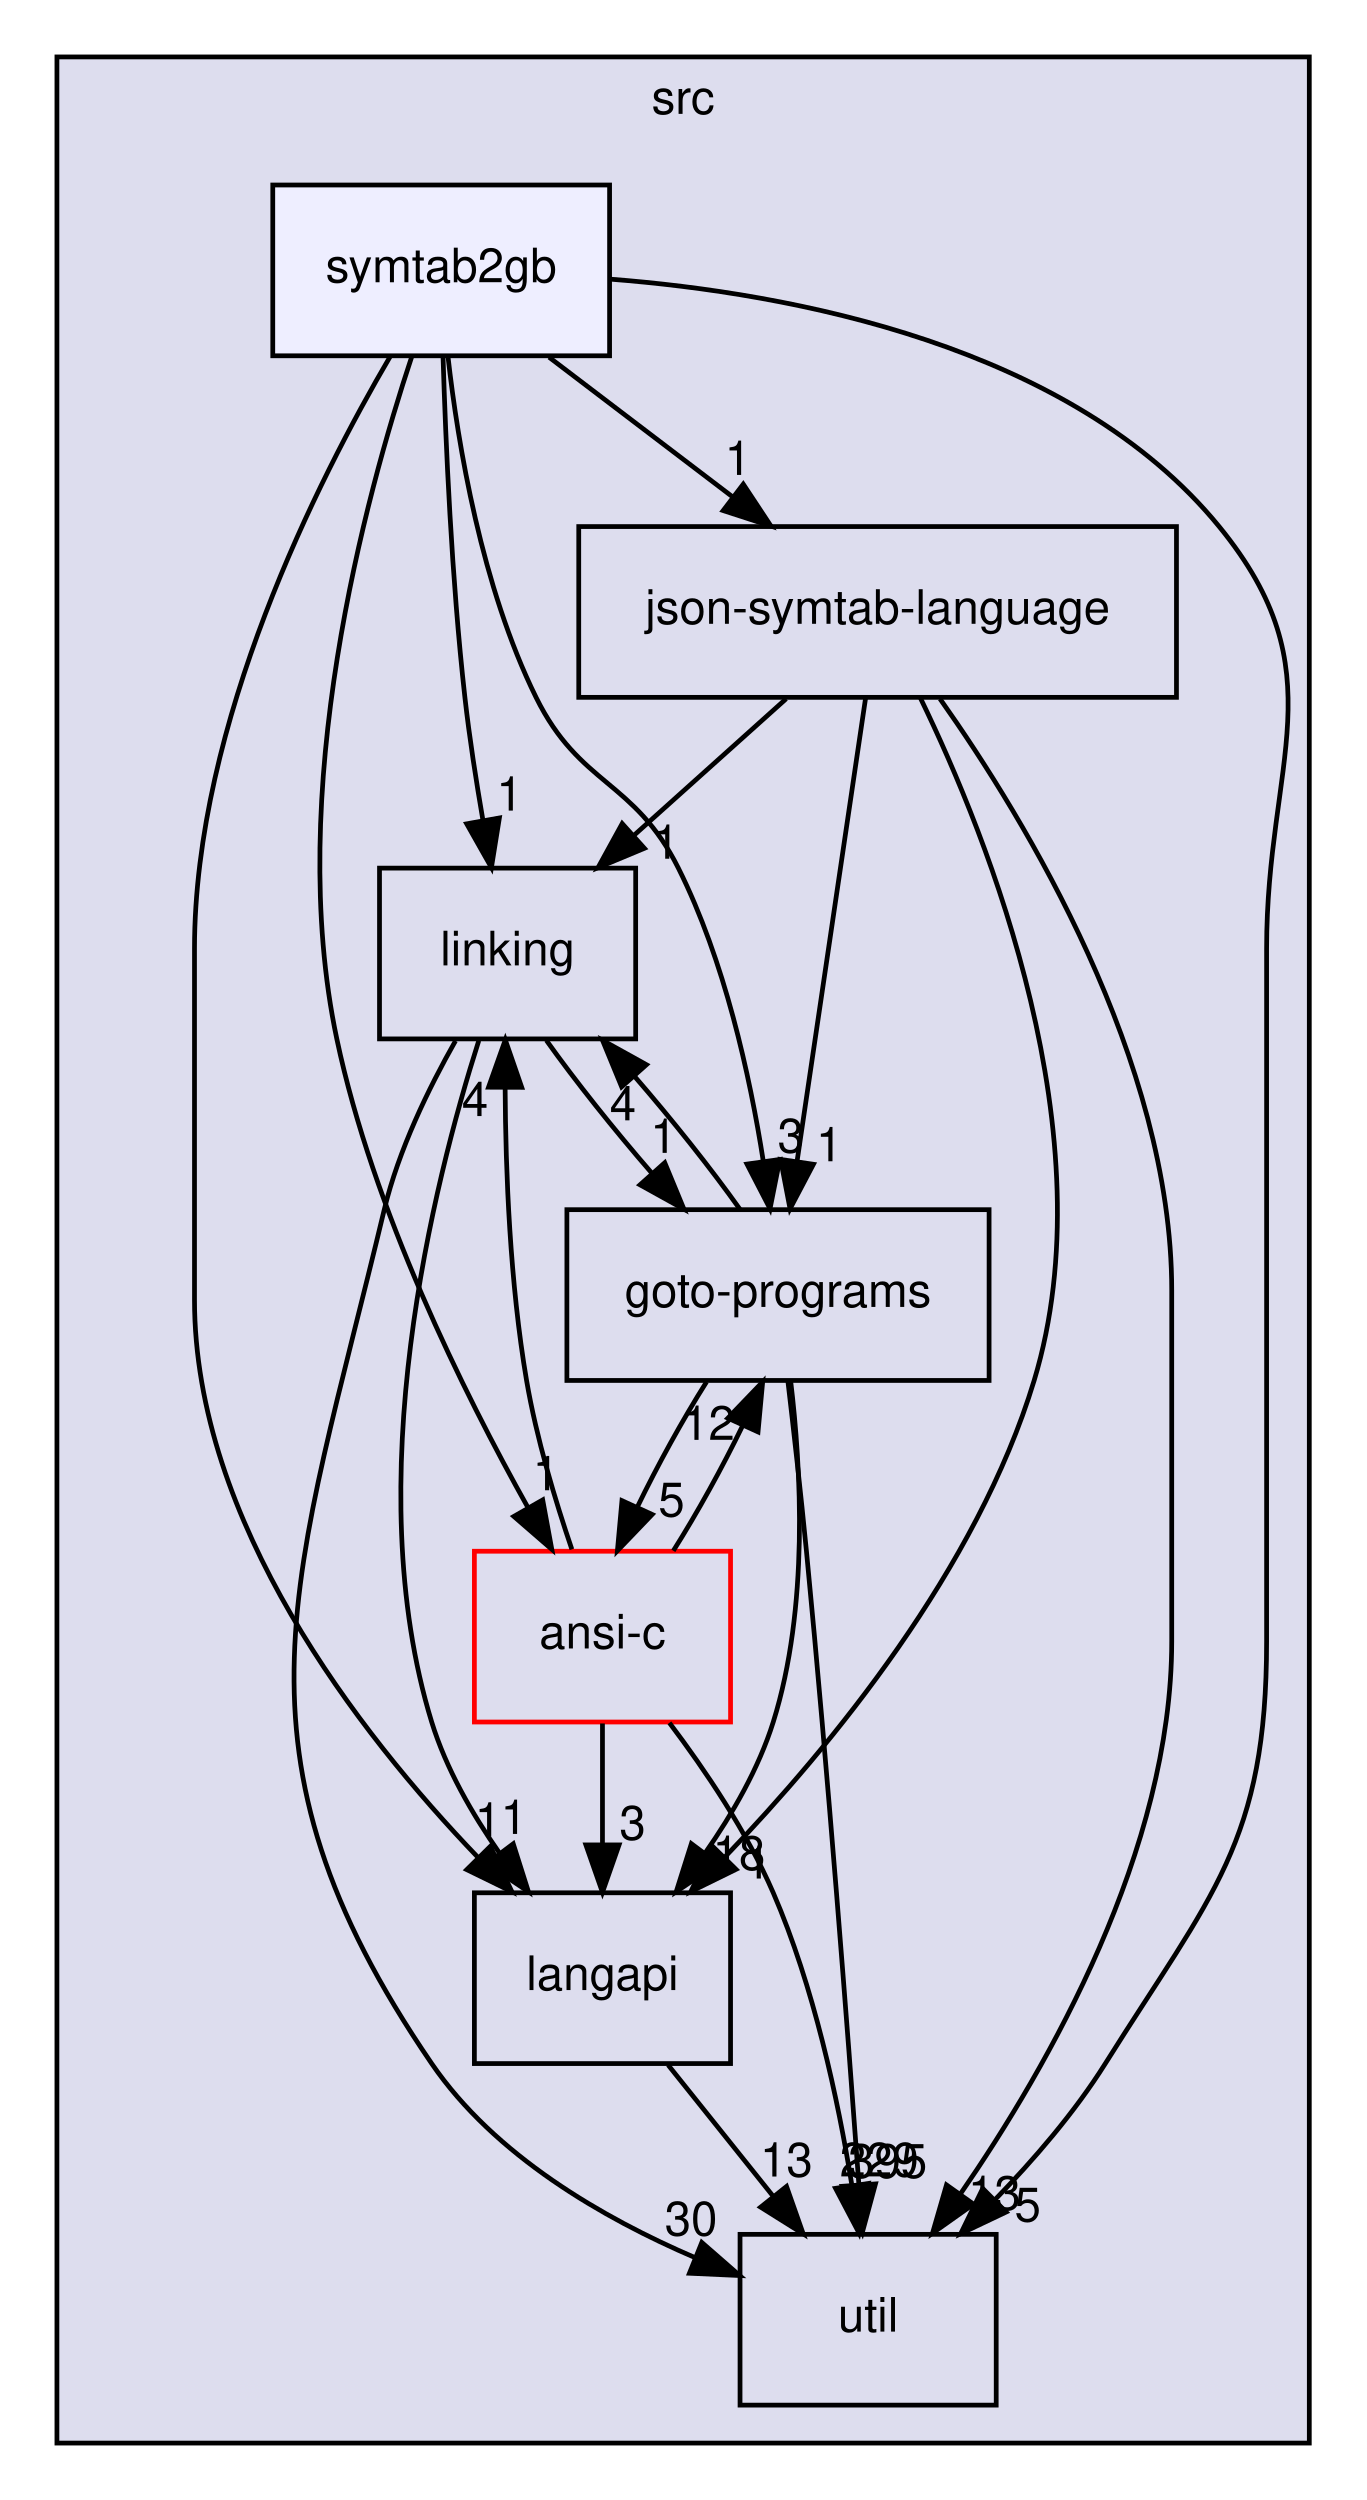
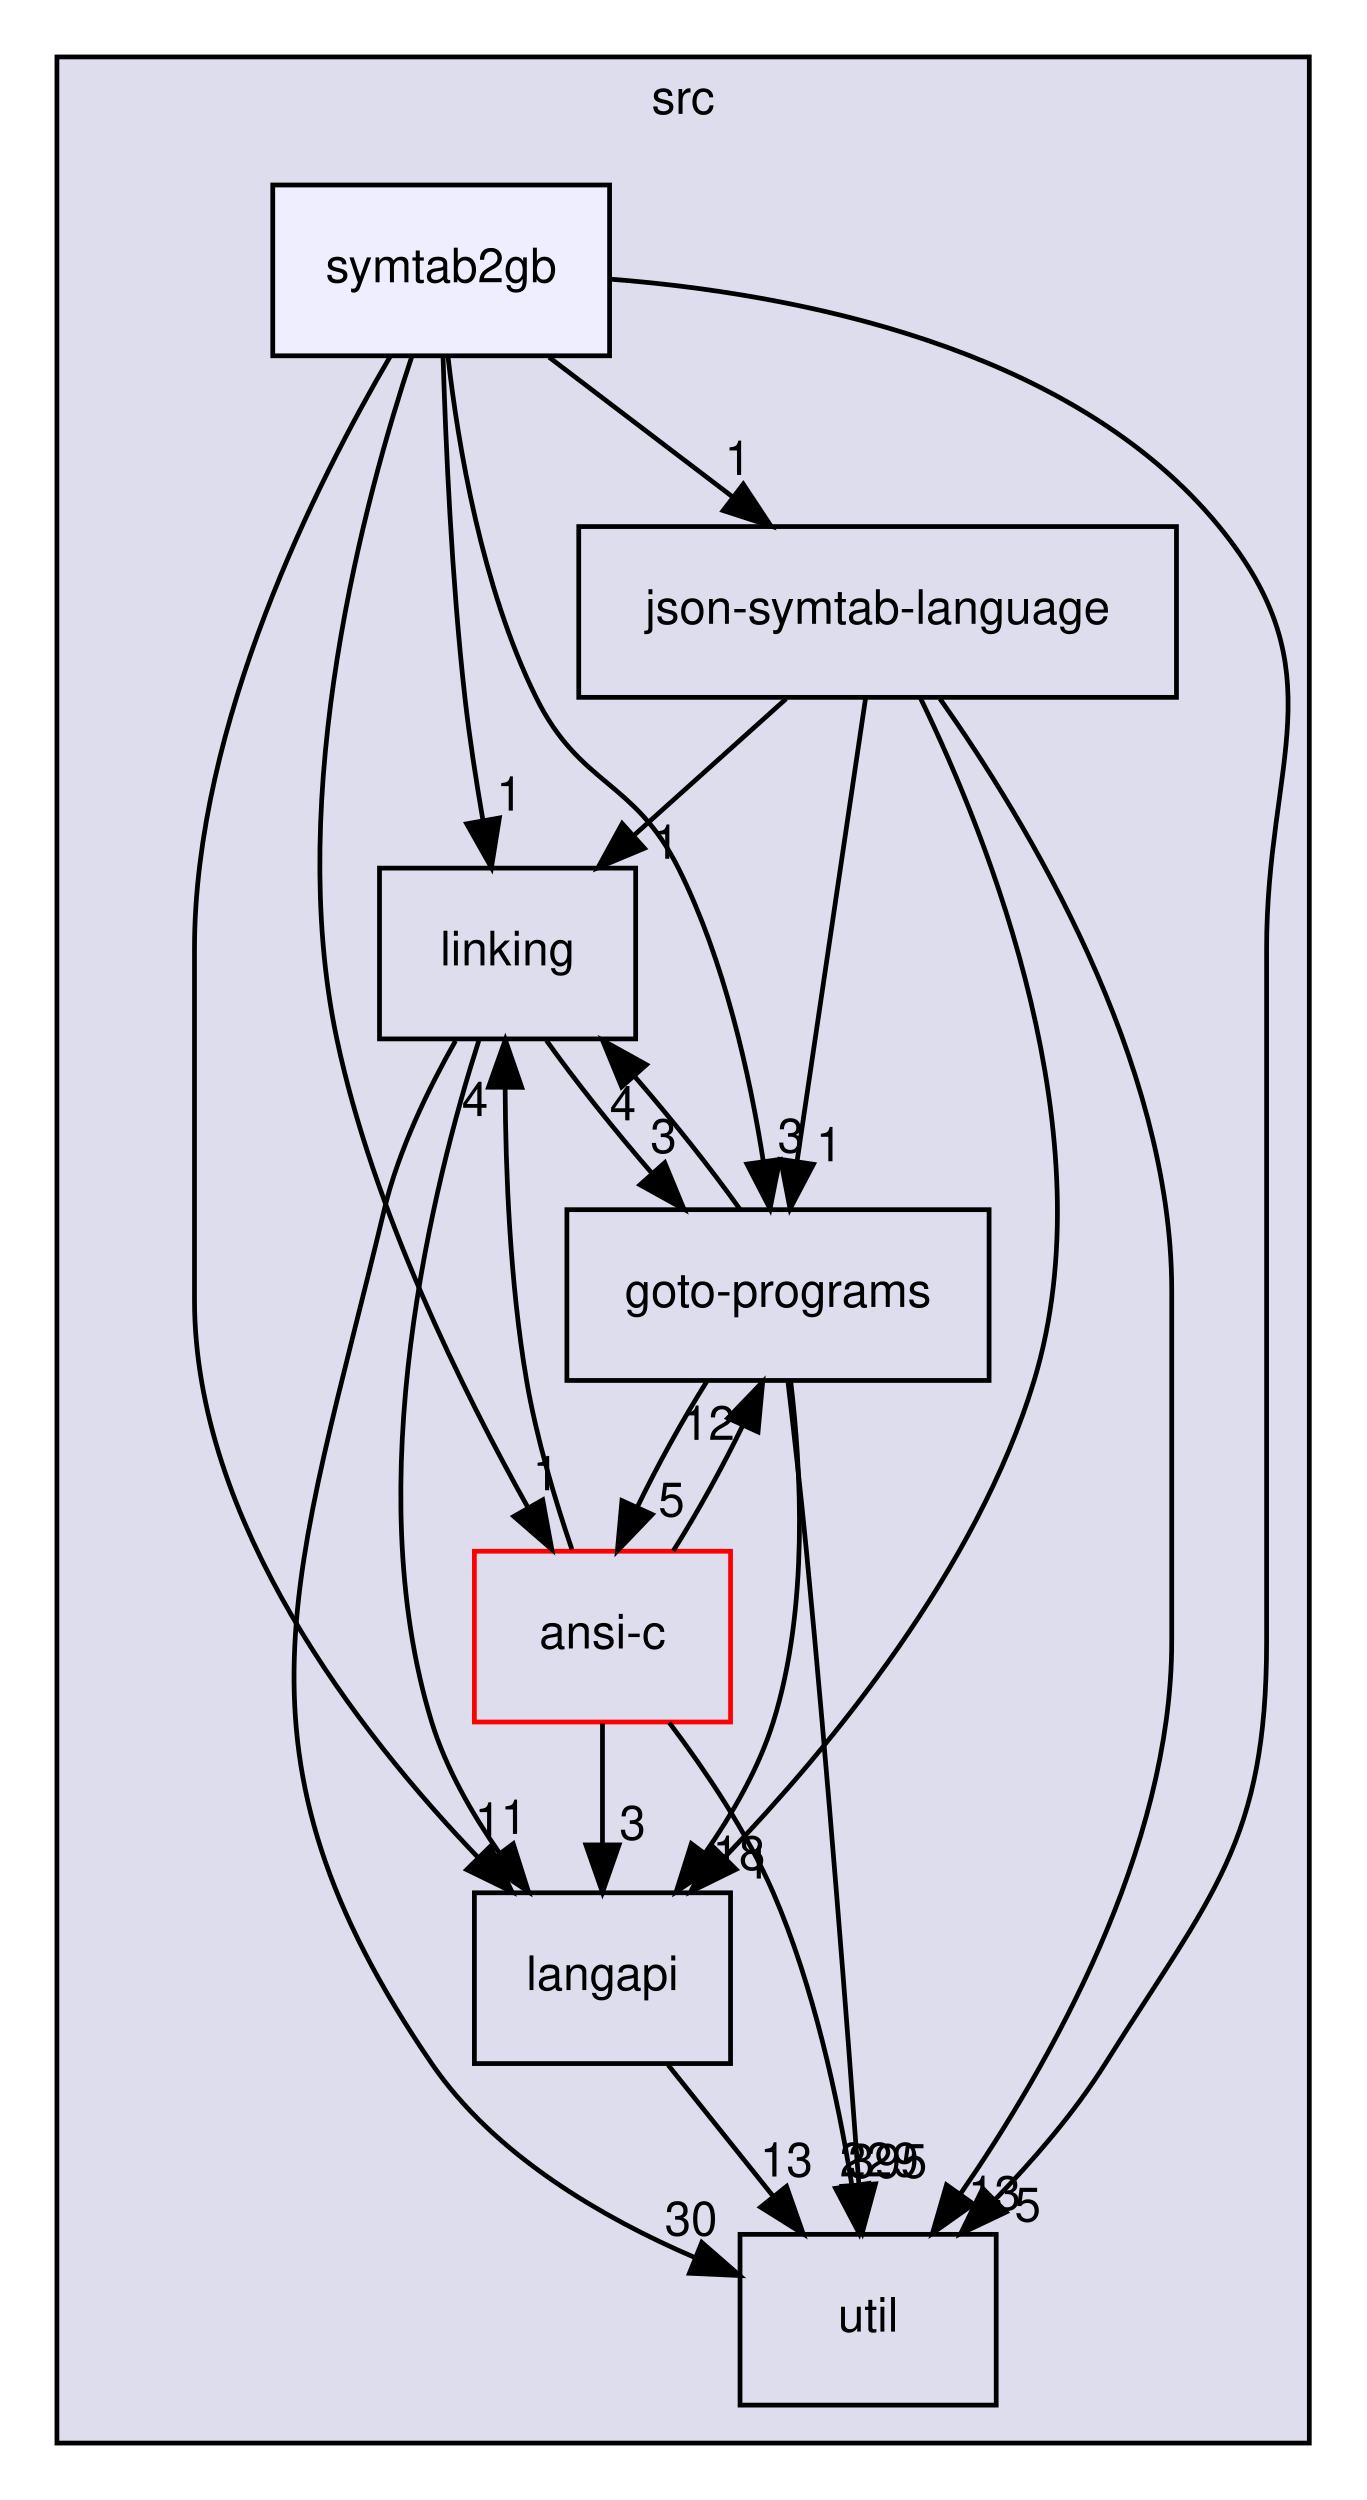
<svg xmlns="http://www.w3.org/2000/svg" xmlns:xlink="http://www.w3.org/1999/xlink" width="288pt" height="527pt" viewBox="0.00 0.00 288.00 527.00">
  <g id="graph0" class="graph" transform="scale(1 1) rotate(0) translate(4 523)">
    <g id="clust1" class="cluster">
      <g id="a_clust1">
        <a xlink:href="dir_68267d1309a1af8e8297ef4c3efbcdba.html" target="_top" xlink:title="src">
          <polygon fill="#ddddee" stroke="black" points="8,-8 8,-511 272,-511 272,-8 8,-8" />
          <text text-anchor="middle" x="140" y="-499" font-family="Helvetica,sans-Serif" font-size="10.00">src</text>
        </a>
      </g>
    </g>
    <g id="node1" class="node">
      <g id="a_node1">
        <a xlink:href="dir_245199dd16b1f3757d78c9dc7747589d.html" target="_top" xlink:title="langapi">
          <polygon fill="none" stroke="black" points="150,-124 96,-124 96,-88 150,-88 150,-124" />
          <text text-anchor="middle" x="123" y="-103.5" font-family="Helvetica,sans-Serif" font-size="10.00">langapi</text>
        </a>
      </g>
    </g>
    <g id="node4" class="node">
      <g id="a_node4">
        <a xlink:href="dir_b7878ad5ecbf2506f4125b9d34c97e45.html" target="_top" xlink:title="util">
          <polygon fill="none" stroke="black" points="206,-52 152,-52 152,-16 206,-16 206,-52" />
          <text text-anchor="middle" x="179" y="-31.5" font-family="Helvetica,sans-Serif" font-size="10.00">util</text>
        </a>
      </g>
    </g>
    <g id="edge18" class="edge">
      <path fill="none" stroke="black" d="M136.84,-87.7C143.49,-79.39 151.58,-69.28 158.89,-60.14" />
      <polygon fill="black" stroke="black" points="161.8,-62.1 165.32,-52.1 156.34,-57.73 161.8,-62.1" />
      <g id="a_edge18-headlabel">
        <a xlink:href="dir_000029_000036.html" target="_top" xlink:title="13">
          <text text-anchor="middle" x="161.77" y="-64.18" font-family="Helvetica,sans-Serif" font-size="10.00">13</text>
        </a>
      </g>
    </g>
    <g id="node2" class="node">
      <g id="a_node2">
        <a xlink:href="dir_7ec25742ab1d47a7a6823282222807fd.html" target="_top" xlink:title="linking">
          <polygon fill="none" stroke="black" points="130,-340 76,-340 76,-304 130,-304 130,-340" />
          <text text-anchor="middle" x="103" y="-319.5" font-family="Helvetica,sans-Serif" font-size="10.00">linking</text>
        </a>
      </g>
    </g>
    <g id="edge1" class="edge">
      <path fill="none" stroke="black" d="M96.93,-303.64C87.38,-273.64 71.48,-210.47 87,-160 90.01,-150.22 95.51,-140.62 101.32,-132.33" />
      <polygon fill="black" stroke="black" points="104.19,-134.33 107.39,-124.23 98.59,-130.13 104.19,-134.33" />
      <g id="a_edge1-headlabel">
        <a xlink:href="dir_000032_000029.html" target="_top" xlink:title="1">
          <text text-anchor="middle" x="104.31" y="-136.41" font-family="Helvetica,sans-Serif" font-size="10.00">1</text>
        </a>
      </g>
    </g>
    <g id="node3" class="node">
      <g id="a_node3">
        <a xlink:href="dir_807c5b2c83e0c14a10083f60cf67ca05.html" target="_top" xlink:title="goto-programs">
          <polygon fill="none" stroke="black" points="204.5,-268 115.5,-268 115.5,-232 204.5,-232 204.5,-268" />
          <text text-anchor="middle" x="160" y="-247.5" font-family="Helvetica,sans-Serif" font-size="10.00">goto-programs</text>
        </a>
      </g>
    </g>
    <g id="edge2" class="edge">
      <path fill="none" stroke="black" d="M111.17,-303.7C117.2,-295.22 125.45,-284.86 133.51,-275.58" />
      <polygon fill="black" stroke="black" points="136.13,-277.9 140.18,-268.1 130.91,-273.24 136.13,-277.9" />
      <g id="a_edge2-headlabel">
-         <a xlink:href="dir_000032_000024.html" target="_top" xlink:title="1">
-           <text text-anchor="middle" x="135.86" y="-279.97" font-family="Helvetica,sans-Serif" font-size="10.00">1</text>
+         <a xlink:href="dir_000032_000024.html" target="_top" xlink:title="3">
+           <text text-anchor="middle" x="135.86" y="-279.97" font-family="Helvetica,sans-Serif" font-size="10.00">3</text>
        </a>
      </g>
    </g>
    <g id="edge3" class="edge">
      <path fill="none" stroke="black" d="M92.02,-303.59C86.35,-293.59 80.01,-280.56 77,-268 58.35,-190.08 41.77,-154.13 87,-88 100.24,-68.65 123.03,-55.44 142.61,-47.05" />
      <polygon fill="black" stroke="black" points="143.94,-50.29 151.92,-43.32 141.33,-43.8 143.94,-50.29" />
      <g id="a_edge3-headlabel">
        <a xlink:href="dir_000032_000036.html" target="_top" xlink:title="30">
          <text text-anchor="middle" x="141.67" y="-51.77" font-family="Helvetica,sans-Serif" font-size="10.00">30</text>
        </a>
      </g>
    </g>
    <g id="edge14" class="edge">
      <path fill="none" stroke="black" d="M162.68,-231.81C164.88,-213.54 166.54,-184.03 159,-160 155.94,-150.23 150.42,-140.64 144.62,-132.35" />
      <polygon fill="black" stroke="black" points="147.34,-130.16 138.55,-124.24 141.74,-134.35 147.34,-130.16" />
      <g id="a_edge14-headlabel">
        <a xlink:href="dir_000024_000029.html" target="_top" xlink:title="18">
          <text text-anchor="middle" x="151.77" y="-128.83" font-family="Helvetica,sans-Serif" font-size="10.00">18</text>
        </a>
      </g>
    </g>
    <g id="edge15" class="edge">
      <path fill="none" stroke="black" d="M151.97,-268.1C145.97,-276.55 137.74,-286.9 129.68,-296.2" />
      <polygon fill="black" stroke="black" points="127.04,-293.9 123.01,-303.7 132.27,-298.56 127.04,-293.9" />
      <g id="a_edge15-headlabel">
        <a xlink:href="dir_000024_000032.html" target="_top" xlink:title="4">
          <text text-anchor="middle" x="127.31" y="-286.83" font-family="Helvetica,sans-Serif" font-size="10.00">4</text>
        </a>
      </g>
    </g>
    <g id="edge16" class="edge">
      <path fill="none" stroke="black" d="M162.09,-231.83C163.31,-221.46 164.84,-207.98 166,-196 170.53,-149.31 174.69,-94.9 177.03,-62.79" />
      <polygon fill="black" stroke="black" points="180.55,-62.63 177.78,-52.41 173.57,-62.13 180.55,-62.63" />
      <g id="a_edge16-headlabel">
        <a xlink:href="dir_000024_000036.html" target="_top" xlink:title="395">
          <text text-anchor="middle" x="183.12" y="-63.92" font-family="Helvetica,sans-Serif" font-size="10.00">395</text>
        </a>
      </g>
    </g>
    <g id="node6" class="node">
      <g id="a_node6">
        <a xlink:href="dir_f88182c44268ef6b082d02d66ccc5f99.html" target="_top" xlink:title="ansi-c">
          <polygon fill="none" stroke="red" points="150,-196 96,-196 96,-160 150,-160 150,-196" />
          <text text-anchor="middle" x="123" y="-175.5" font-family="Helvetica,sans-Serif" font-size="10.00">ansi-c</text>
        </a>
      </g>
    </g>
    <g id="edge17" class="edge">
      <path fill="none" stroke="black" d="M144.94,-231.7C139.9,-223.73 134.6,-214.1 130.32,-205.26" />
      <polygon fill="black" stroke="black" points="133.48,-203.75 126.15,-196.1 127.11,-206.66 133.48,-203.75" />
      <g id="a_edge17-headlabel">
        <a xlink:href="dir_000024_000012.html" target="_top" xlink:title="5">
          <text text-anchor="middle" x="137.55" y="-203.34" font-family="Helvetica,sans-Serif" font-size="10.00">5</text>
        </a>
      </g>
    </g>
    <g id="node5" class="node">
      <g id="a_node5">
        <a xlink:href="dir_e6e3ab3c817f1bda892a40cd9aa75888.html" target="_top" xlink:title="json-symtab-language">
          <polygon fill="none" stroke="black" points="244,-412 118,-412 118,-376 244,-376 244,-412" />
          <text text-anchor="middle" x="181" y="-391.5" font-family="Helvetica,sans-Serif" font-size="10.00">json-symtab-language</text>
        </a>
      </g>
    </g>
    <g id="edge10" class="edge">
      <path fill="none" stroke="black" d="M190.04,-375.82C204.46,-346.1 229.54,-283.34 214,-232 201.98,-192.3 171.31,-154.98 148.89,-131.63" />
      <polygon fill="black" stroke="black" points="151.15,-128.94 141.64,-124.27 146.16,-133.85 151.15,-128.94" />
      <g id="a_edge10-headlabel">
        <a xlink:href="dir_000051_000029.html" target="_top" xlink:title="1">
          <text text-anchor="middle" x="155.7" y="-127.01" font-family="Helvetica,sans-Serif" font-size="10.00">1</text>
        </a>
      </g>
    </g>
    <g id="edge11" class="edge">
      <path fill="none" stroke="black" d="M161.72,-375.7C152.08,-367.05 140.27,-356.45 129.77,-347.03" />
      <polygon fill="black" stroke="black" points="131.84,-344.18 122.06,-340.1 127.16,-349.39 131.84,-344.18" />
      <g id="a_edge11-headlabel">
        <a xlink:href="dir_000051_000032.html" target="_top" xlink:title="1">
          <text text-anchor="middle" x="136.41" y="-341.97" font-family="Helvetica,sans-Serif" font-size="10.00">1</text>
        </a>
      </g>
    </g>
    <g id="edge12" class="edge">
      <path fill="none" stroke="black" d="M178.47,-375.87C174.89,-351.67 168.31,-307.21 164.05,-278.39" />
      <polygon fill="black" stroke="black" points="167.47,-277.57 162.54,-268.19 160.54,-278.59 167.47,-277.57" />
      <g id="a_edge12-headlabel">
        <a xlink:href="dir_000051_000024.html" target="_top" xlink:title="1">
          <text text-anchor="middle" x="170.8" y="-278.21" font-family="Helvetica,sans-Serif" font-size="10.00">1</text>
        </a>
      </g>
    </g>
    <g id="edge13" class="edge">
      <path fill="none" stroke="black" d="M194.15,-375.69C212.35,-349.95 243,-299.42 243,-251 243,-251 243,-251 243,-177 243,-133.08 217.24,-87.73 198.4,-60.44" />
      <polygon fill="black" stroke="black" points="201.22,-58.37 192.57,-52.24 195.52,-62.42 201.22,-58.37" />
      <g id="a_edge13-headlabel">
        <a xlink:href="dir_000051_000036.html" target="_top" xlink:title="13">
          <text text-anchor="middle" x="205.62" y="-57.15" font-family="Helvetica,sans-Serif" font-size="10.00">13</text>
        </a>
      </g>
    </g>
    <g id="edge19" class="edge">
      <path fill="none" stroke="black" d="M123,-159.7C123,-151.98 123,-142.71 123,-134.11" />
      <polygon fill="black" stroke="black" points="126.5,-134.1 123,-124.1 119.5,-134.1 126.5,-134.1" />
      <g id="a_edge19-headlabel">
        <a xlink:href="dir_000012_000029.html" target="_top" xlink:title="3">
          <text text-anchor="middle" x="129.34" y="-135.2" font-family="Helvetica,sans-Serif" font-size="10.00">3</text>
        </a>
      </g>
    </g>
    <g id="edge20" class="edge">
      <path fill="none" stroke="black" d="M116.55,-196.4C113.07,-206.62 109.07,-219.87 107,-232 103.51,-252.45 102.58,-275.91 102.48,-293.61" />
      <polygon fill="black" stroke="black" points="98.98,-293.82 102.52,-303.8 105.98,-293.79 98.98,-293.82" />
      <g id="a_edge20-headlabel">
        <a xlink:href="dir_000012_000032.html" target="_top" xlink:title="4">
          <text text-anchor="middle" x="96.13" y="-287.73" font-family="Helvetica,sans-Serif" font-size="10.00">4</text>
        </a>
      </g>
    </g>
    <g id="edge21" class="edge">
      <path fill="none" stroke="black" d="M137.94,-196.1C142.96,-204.04 148.28,-213.67 152.57,-222.51" />
      <polygon fill="black" stroke="black" points="149.43,-224.06 156.77,-231.7 155.79,-221.15 149.43,-224.06" />
      <g id="a_edge21-headlabel">
        <a xlink:href="dir_000012_000024.html" target="_top" xlink:title="12">
          <text text-anchor="middle" x="145.35" y="-219.47" font-family="Helvetica,sans-Serif" font-size="10.00">12</text>
        </a>
      </g>
    </g>
    <g id="edge22" class="edge">
      <path fill="none" stroke="black" d="M137.11,-159.83C144.62,-149.9 153.43,-136.86 159,-124 167.54,-104.29 172.64,-80.49 175.56,-62.46" />
      <polygon fill="black" stroke="black" points="179.05,-62.73 177.06,-52.33 172.13,-61.7 179.05,-62.73" />
      <g id="a_edge22-headlabel">
        <a xlink:href="dir_000012_000036.html" target="_top" xlink:title="229">
          <text text-anchor="middle" x="181.33" y="-64.2" font-family="Helvetica,sans-Serif" font-size="10.00">229</text>
        </a>
      </g>
    </g>
    <g id="node7" class="node">
      <g id="a_node7">
        <a xlink:href="dir_c7dbdeca05defa0cb45e05438419d6cc.html" target="_top" xlink:title="symtab2gb">
          <polygon fill="#eeeeff" stroke="black" points="124.5,-484 53.5,-484 53.5,-448 124.5,-448 124.5,-484" />
          <text text-anchor="middle" x="89" y="-463.5" font-family="Helvetica,sans-Serif" font-size="10.00">symtab2gb</text>
        </a>
      </g>
    </g>
    <g id="edge4" class="edge">
      <path fill="none" stroke="black" d="M78.23,-447.81C62.99,-421.83 37,-370.52 37,-323 37,-323 37,-323 37,-249 37,-202.31 71.44,-157.84 96.73,-131.49" />
      <polygon fill="black" stroke="black" points="99.37,-133.8 103.91,-124.23 94.39,-128.88 99.37,-133.8" />
      <g id="a_edge4-headlabel">
        <a xlink:href="dir_000073_000029.html" target="_top" xlink:title="1">
          <text text-anchor="middle" x="98.86" y="-135.85" font-family="Helvetica,sans-Serif" font-size="10.00">1</text>
        </a>
      </g>
    </g>
    <g id="edge5" class="edge">
      <path fill="none" stroke="black" d="M89.39,-447.89C89.94,-429.94 91.19,-400.91 94,-376 94.95,-367.52 96.38,-358.34 97.81,-350.04" />
      <polygon fill="black" stroke="black" points="101.27,-350.58 99.59,-340.12 94.38,-349.34 101.27,-350.58" />
      <g id="a_edge5-headlabel">
        <a xlink:href="dir_000073_000032.html" target="_top" xlink:title="1">
          <text text-anchor="middle" x="103.42" y="-352.12" font-family="Helvetica,sans-Serif" font-size="10.00">1</text>
        </a>
      </g>
    </g>
    <g id="edge6" class="edge">
      <path fill="none" stroke="black" d="M90.44,-447.8C92.54,-429.27 97.52,-399.3 109,-376 118.21,-357.32 129.69,-358.63 139,-340 148.73,-320.53 154.06,-296.39 156.91,-278.16" />
      <polygon fill="black" stroke="black" points="160.39,-278.59 158.32,-268.2 153.46,-277.61 160.39,-278.59" />
      <g id="a_edge6-headlabel">
        <a xlink:href="dir_000073_000024.html" target="_top" xlink:title="3">
          <text text-anchor="middle" x="162.69" y="-280.05" font-family="Helvetica,sans-Serif" font-size="10.00">3</text>
        </a>
      </g>
    </g>
    <g id="edge7" class="edge">
      <path fill="none" stroke="black" d="M124.59,-464.16C162.66,-461.2 221.76,-450.23 253,-412 278.18,-381.18 263,-362.8 263,-323 263,-323 263,-323 263,-177 263,-134.66 251.51,-123.86 229,-88 222.55,-77.72 213.91,-67.71 205.64,-59.2" />
      <polygon fill="black" stroke="black" points="208.09,-56.7 198.52,-52.15 203.16,-61.67 208.09,-56.7" />
      <g id="a_edge7-headlabel">
        <a xlink:href="dir_000073_000036.html" target="_top" xlink:title="5">
          <text text-anchor="middle" x="212.64" y="-54.72" font-family="Helvetica,sans-Serif" font-size="10.00">5</text>
        </a>
      </g>
    </g>
    <g id="edge8" class="edge">
      <path fill="none" stroke="black" d="M111.74,-447.7C123.44,-438.8 137.86,-427.82 150.51,-418.2" />
      <polygon fill="black" stroke="black" points="152.68,-420.94 158.52,-412.1 148.44,-415.37 152.68,-420.94" />
      <g id="a_edge8-headlabel">
        <a xlink:href="dir_000073_000051.html" target="_top" xlink:title="1">
          <text text-anchor="middle" x="151.54" y="-422.88" font-family="Helvetica,sans-Serif" font-size="10.00">1</text>
        </a>
      </g>
    </g>
    <g id="edge9" class="edge">
      <path fill="none" stroke="black" d="M82.84,-447.94C73.02,-418.39 55.99,-355.88 67,-304 74.66,-267.9 93.61,-229.64 107.35,-205.1" />
      <polygon fill="black" stroke="black" points="110.4,-206.82 112.32,-196.4 104.32,-203.34 110.4,-206.82" />
      <g id="a_edge9-headlabel">
        <a xlink:href="dir_000073_000012.html" target="_top" xlink:title="1">
          <text text-anchor="middle" x="111.08" y="-208.85" font-family="Helvetica,sans-Serif" font-size="10.00">1</text>
        </a>
      </g>
    </g>
  </g>
</svg>
